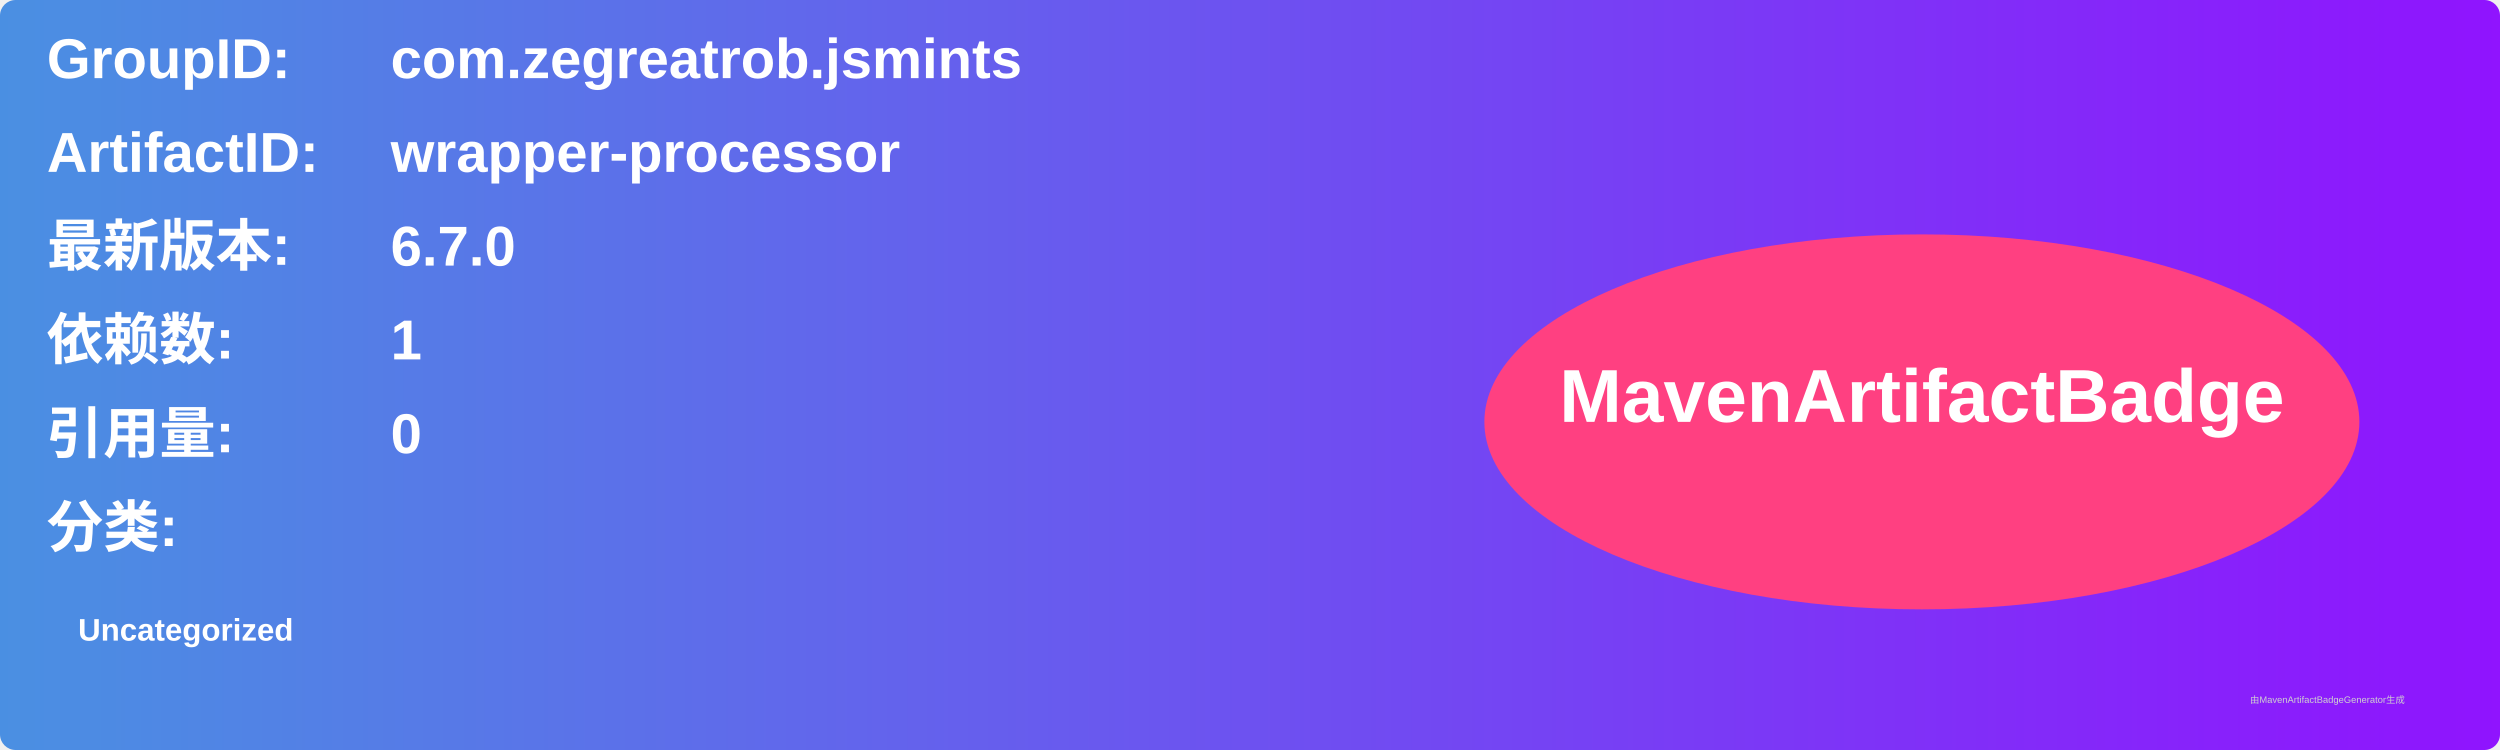
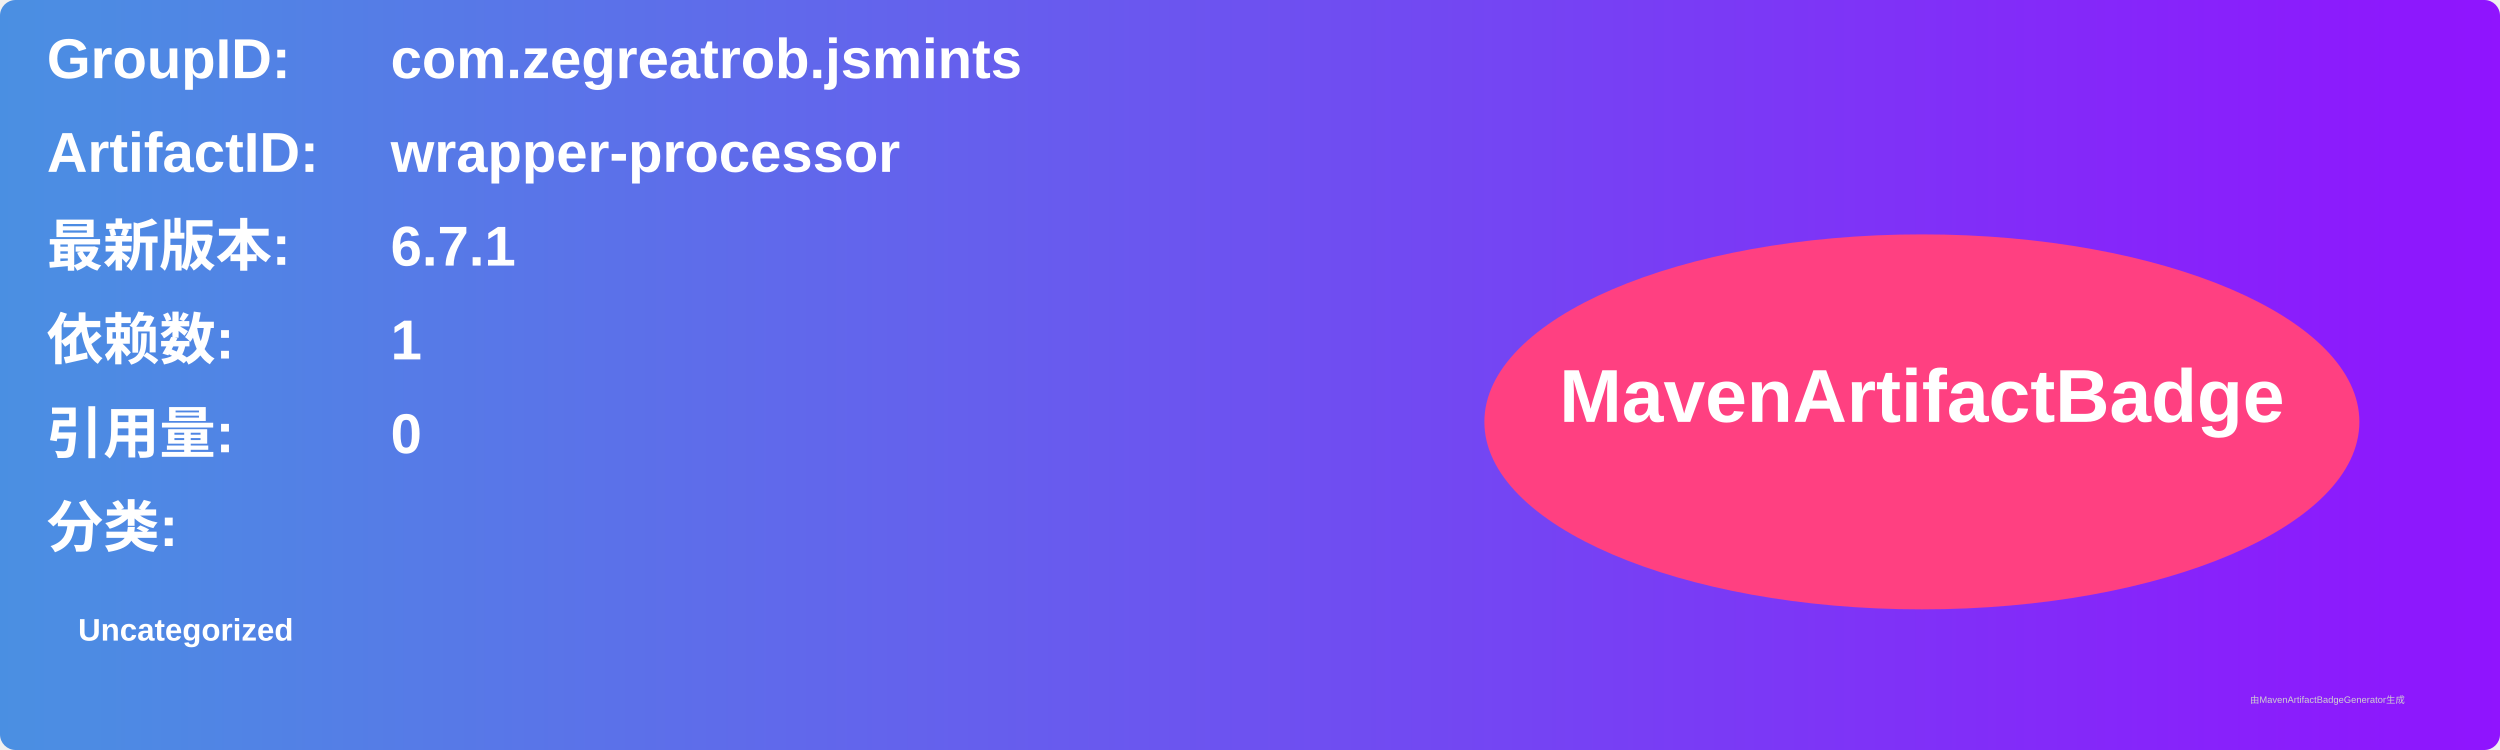
<svg xmlns="http://www.w3.org/2000/svg" width="800" height="240" viewBox="0 0 800 240">
  <linearGradient id="grad" x1="0%" y1="0%" x2="100%" y2="0%">
    <stop offset="0%" stop-color="#4a90e2" />
    <stop offset="100%" stop-color="#9013fe" />
  </linearGradient>
  <rect width="100%" height="100%" rx="5" ry="5" fill="url(#grad)" />
  <g transform="translate(15, 15)">
    <text x="0" y="10" font-family="Arial" font-size="18" fill="white" font-weight="bold" width="260">GroupID:</text>
    <text x="110" y="10" font-family="Arial" font-size="18" fill="white" font-weight="bold" width="460">com.zegreatrob.jsmints</text>
    <text x="0" y="40" font-family="Arial" font-size="18" fill="white" font-weight="bold" width="260">ArtifactID:</text>
    <text x="110" y="40" font-family="Arial" font-size="18" fill="white" font-weight="bold" width="460">wrapper-processor</text>
    <text x="0" y="70" font-family="Arial" font-size="18" fill="white" font-weight="bold">最新版本:</text>
    <text x="110" y="70" font-family="Arial" font-size="18" fill="white" font-weight="bold">
-       <tspan font-weight="bold">6.7.0</tspan>
+       <tspan font-weight="bold">6.7.1</tspan>
    </text>
    <text x="0" y="100" font-family="Arial" font-size="18" fill="white" font-weight="bold">依赖数: </text>
    <text x="110" y="100" font-family="Arial" font-size="18" fill="white">
      <tspan font-weight="bold">1</tspan>
    </text>
    <text x="0" y="130" font-family="Arial" font-size="18" fill="white" font-weight="bold">引用量: </text>
    <text x="110" y="130" font-family="Arial" font-size="18" fill="white">
      <tspan font-weight="bold">0</tspan>
    </text>
    <text x="0" y="160" font-family="Arial" font-size="18" fill="white" font-weight="bold">分类:</text>
    <text x="10" y="190" font-family="Arial" font-size="10" fill="white">
      <tspan font-weight="bold">Uncategorized</tspan>
    </text>
    <ellipse cx="600" cy="120" rx="140" ry="60" fill="#ff4081" />
    <text x="600" y="120" text-anchor="middle" font-family="Arial" font-size="24" fill="white" font-weight="bold">MavenArtifactBadge</text>
  </g>
  <text x="720" y="225" font-family="Arial" font-size="3" fill="#d0d0d0">由MavenArtifactBadgeGenerator生成</text>
</svg>
